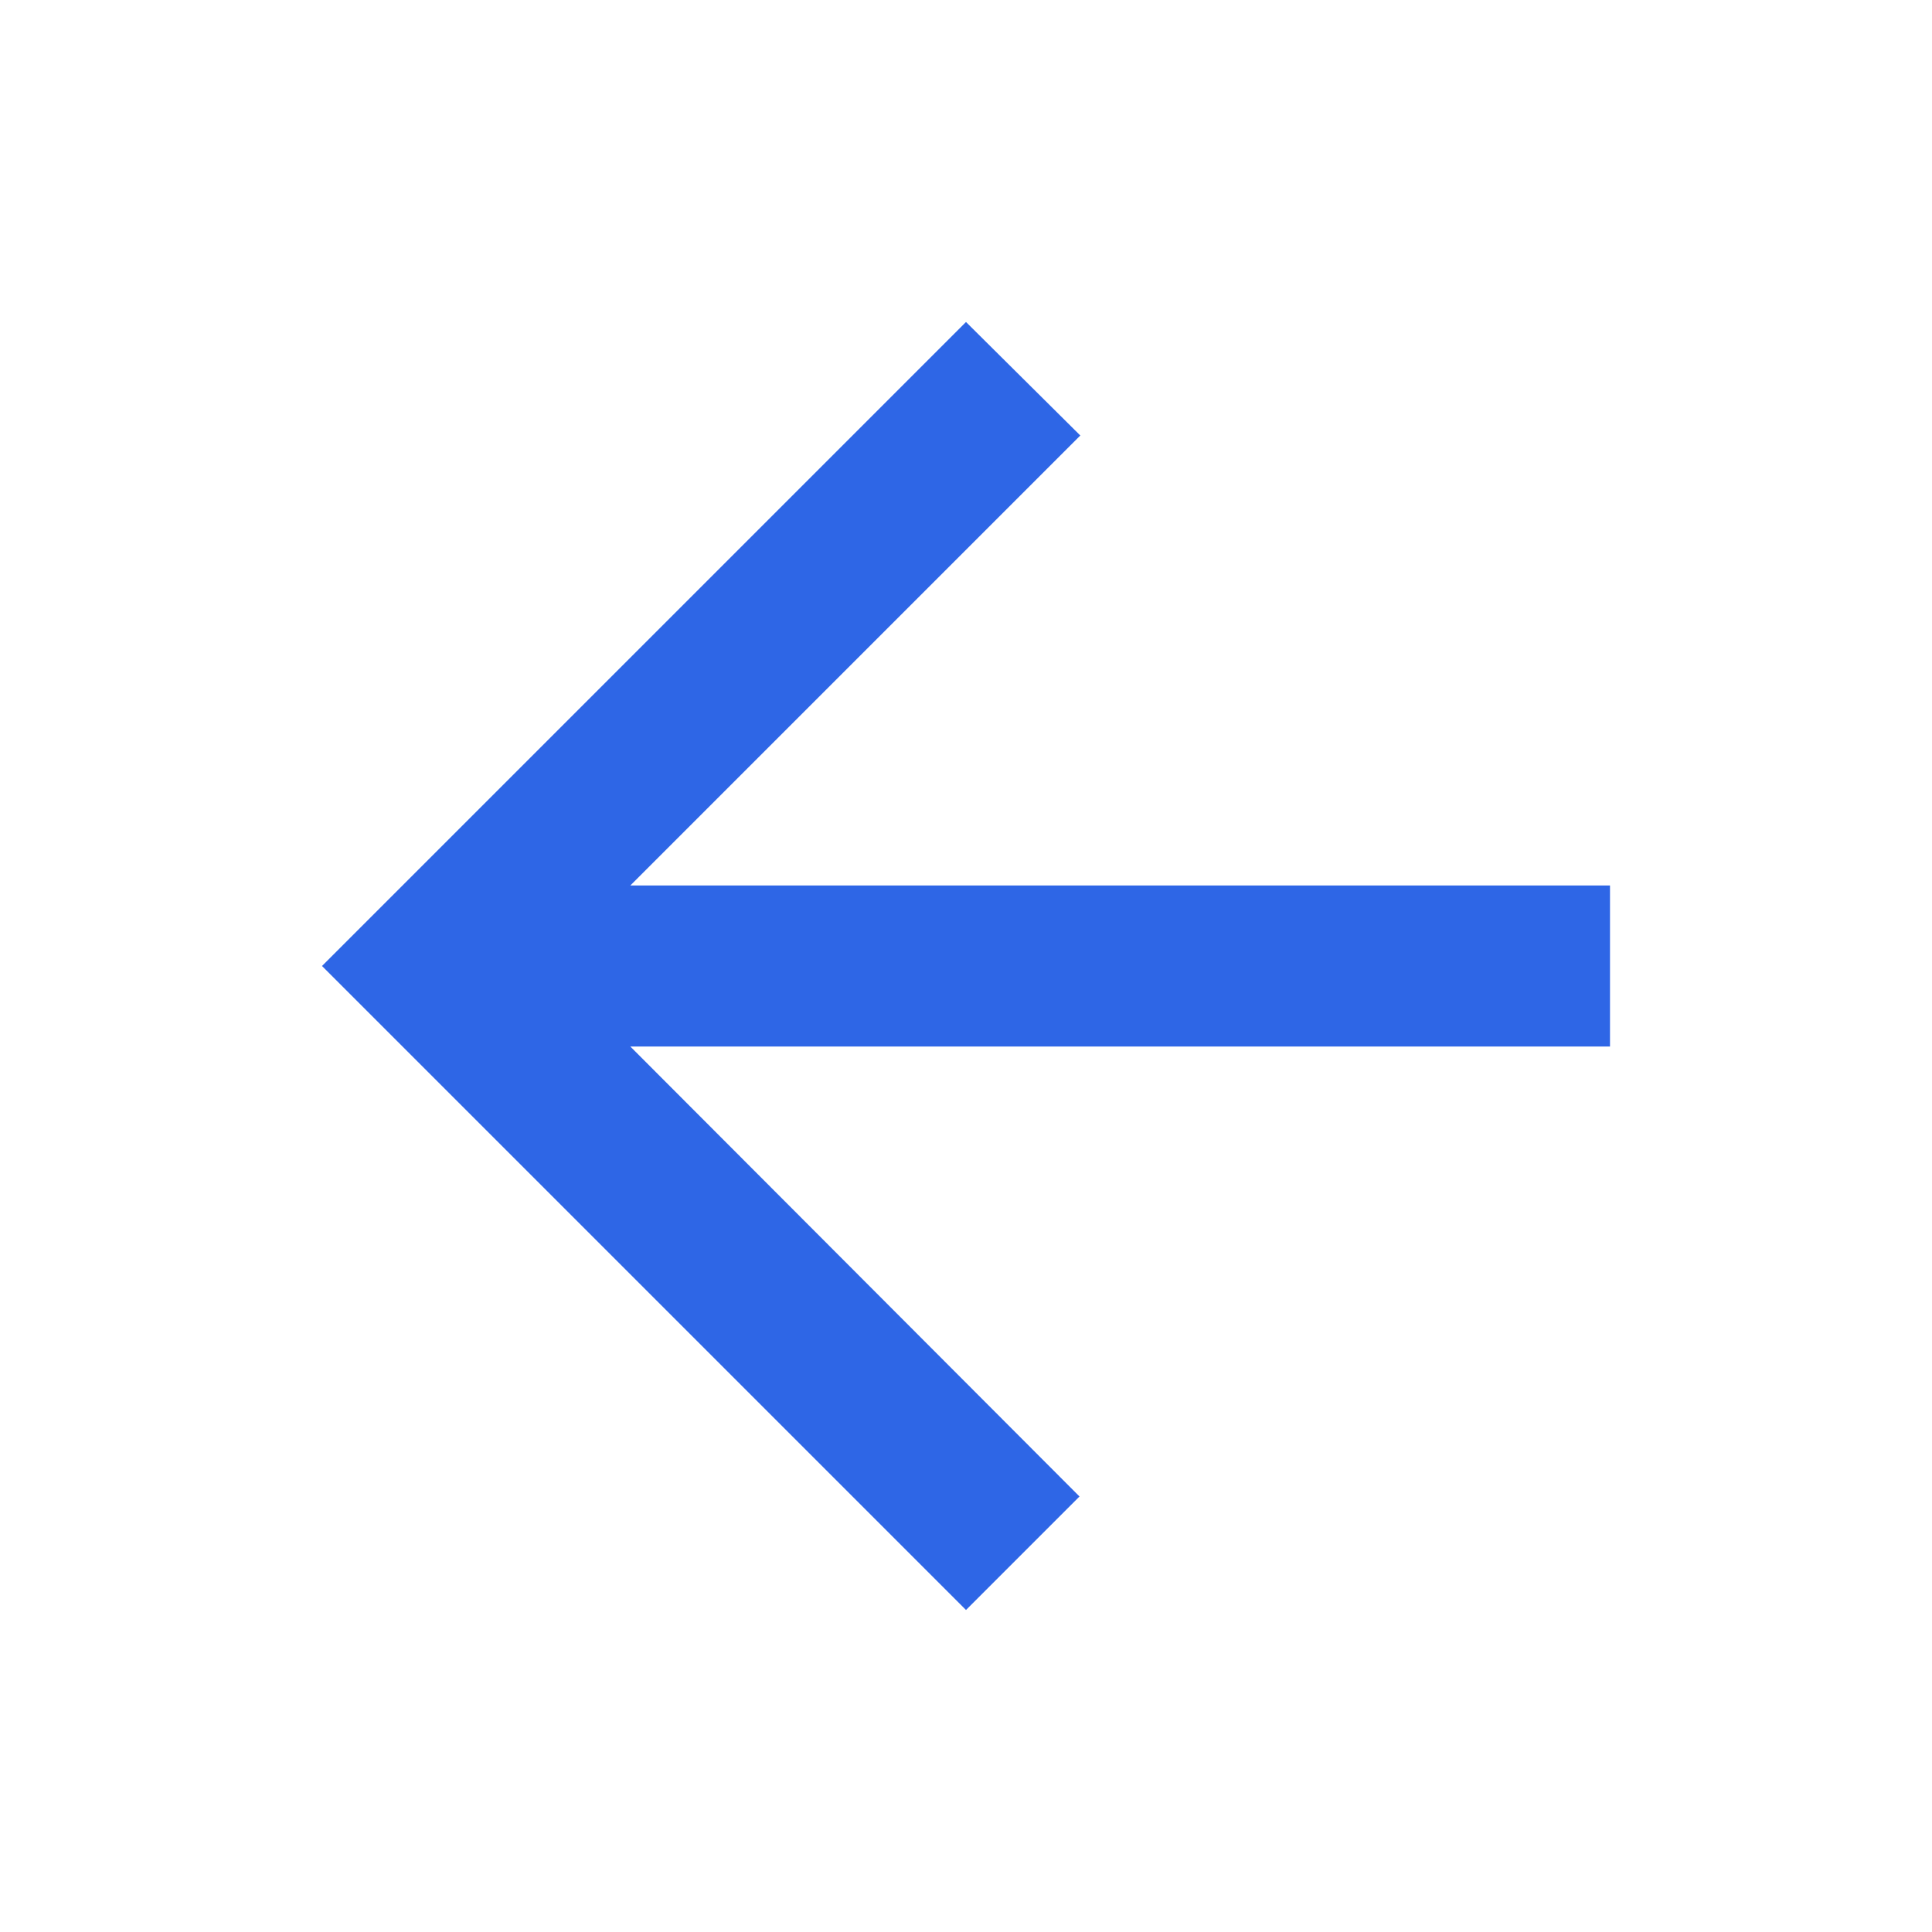
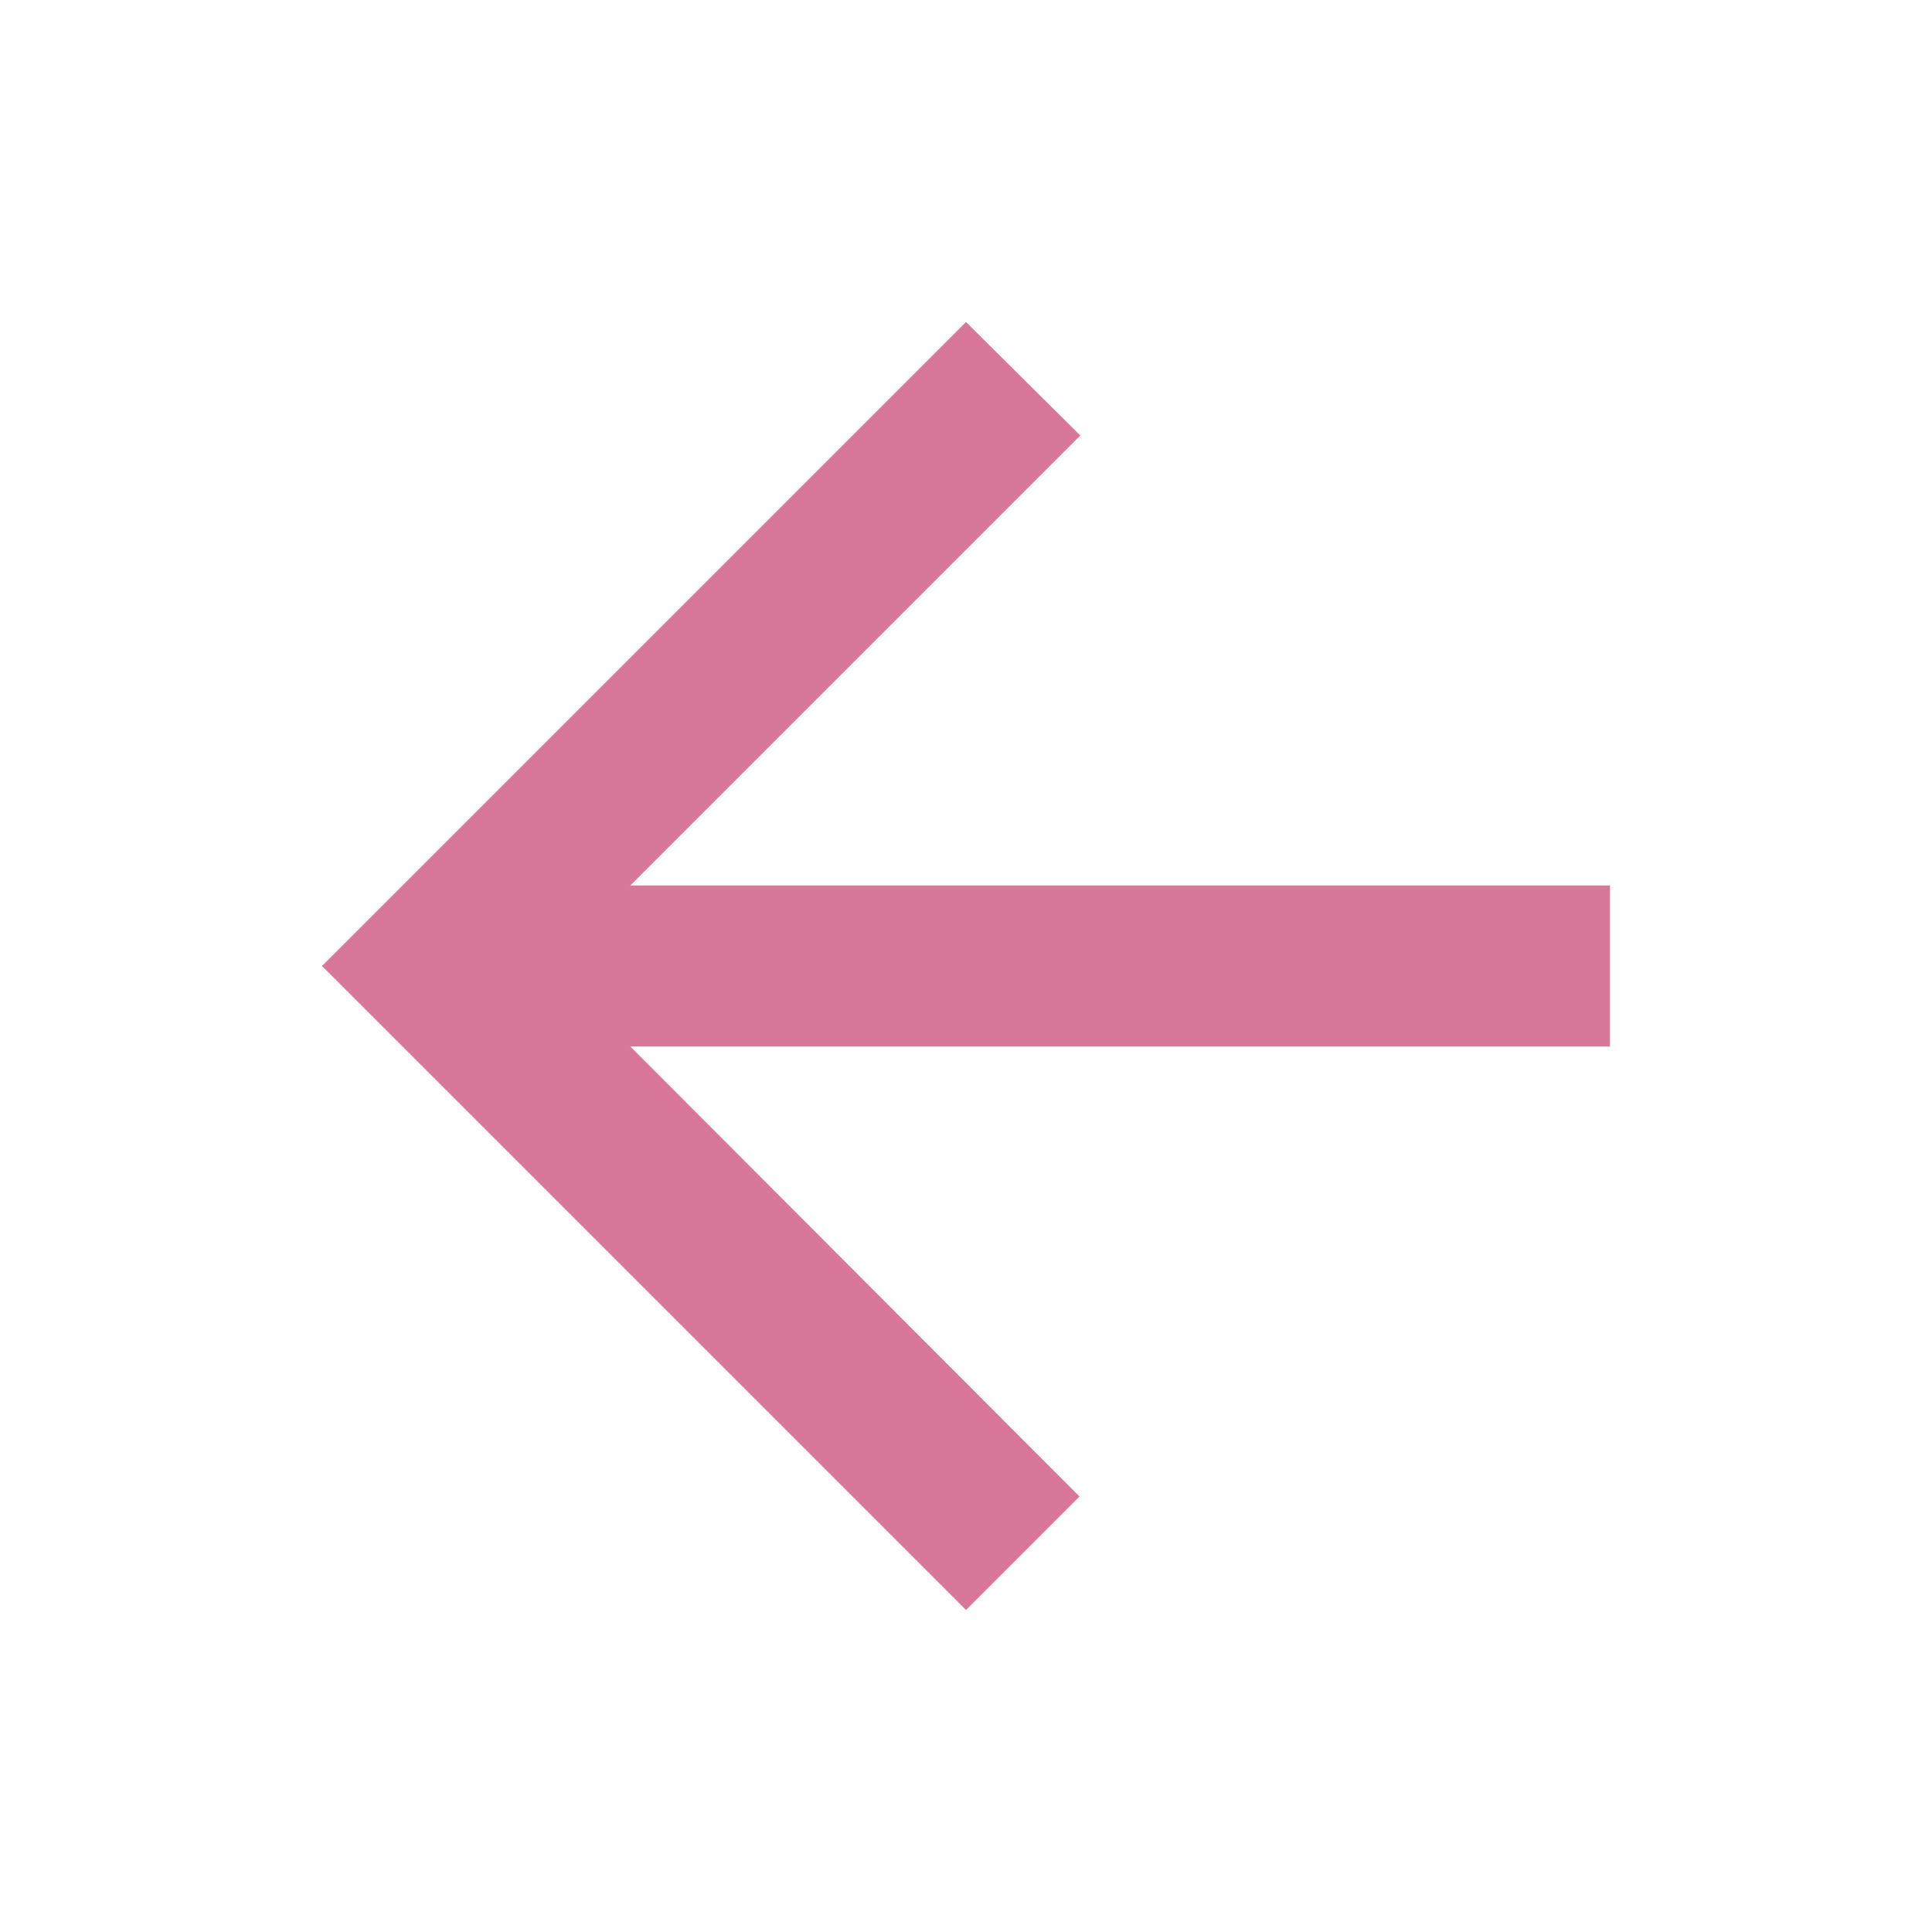
<svg xmlns="http://www.w3.org/2000/svg" width="24" height="24" viewBox="0 0 24 24" fill="none">
-   <path d="M20 11H7.83L13.42 5.41L12 4L4 12L12 20L13.41 18.59L7.83 13H20V11Z" fill="#2E66E6" />
+   <path d="M20 11H7.83L13.42 5.41L12 4L4 12L12 20L13.41 18.59L7.83 13H20V11Z" fill="#d8779a" />
</svg>
